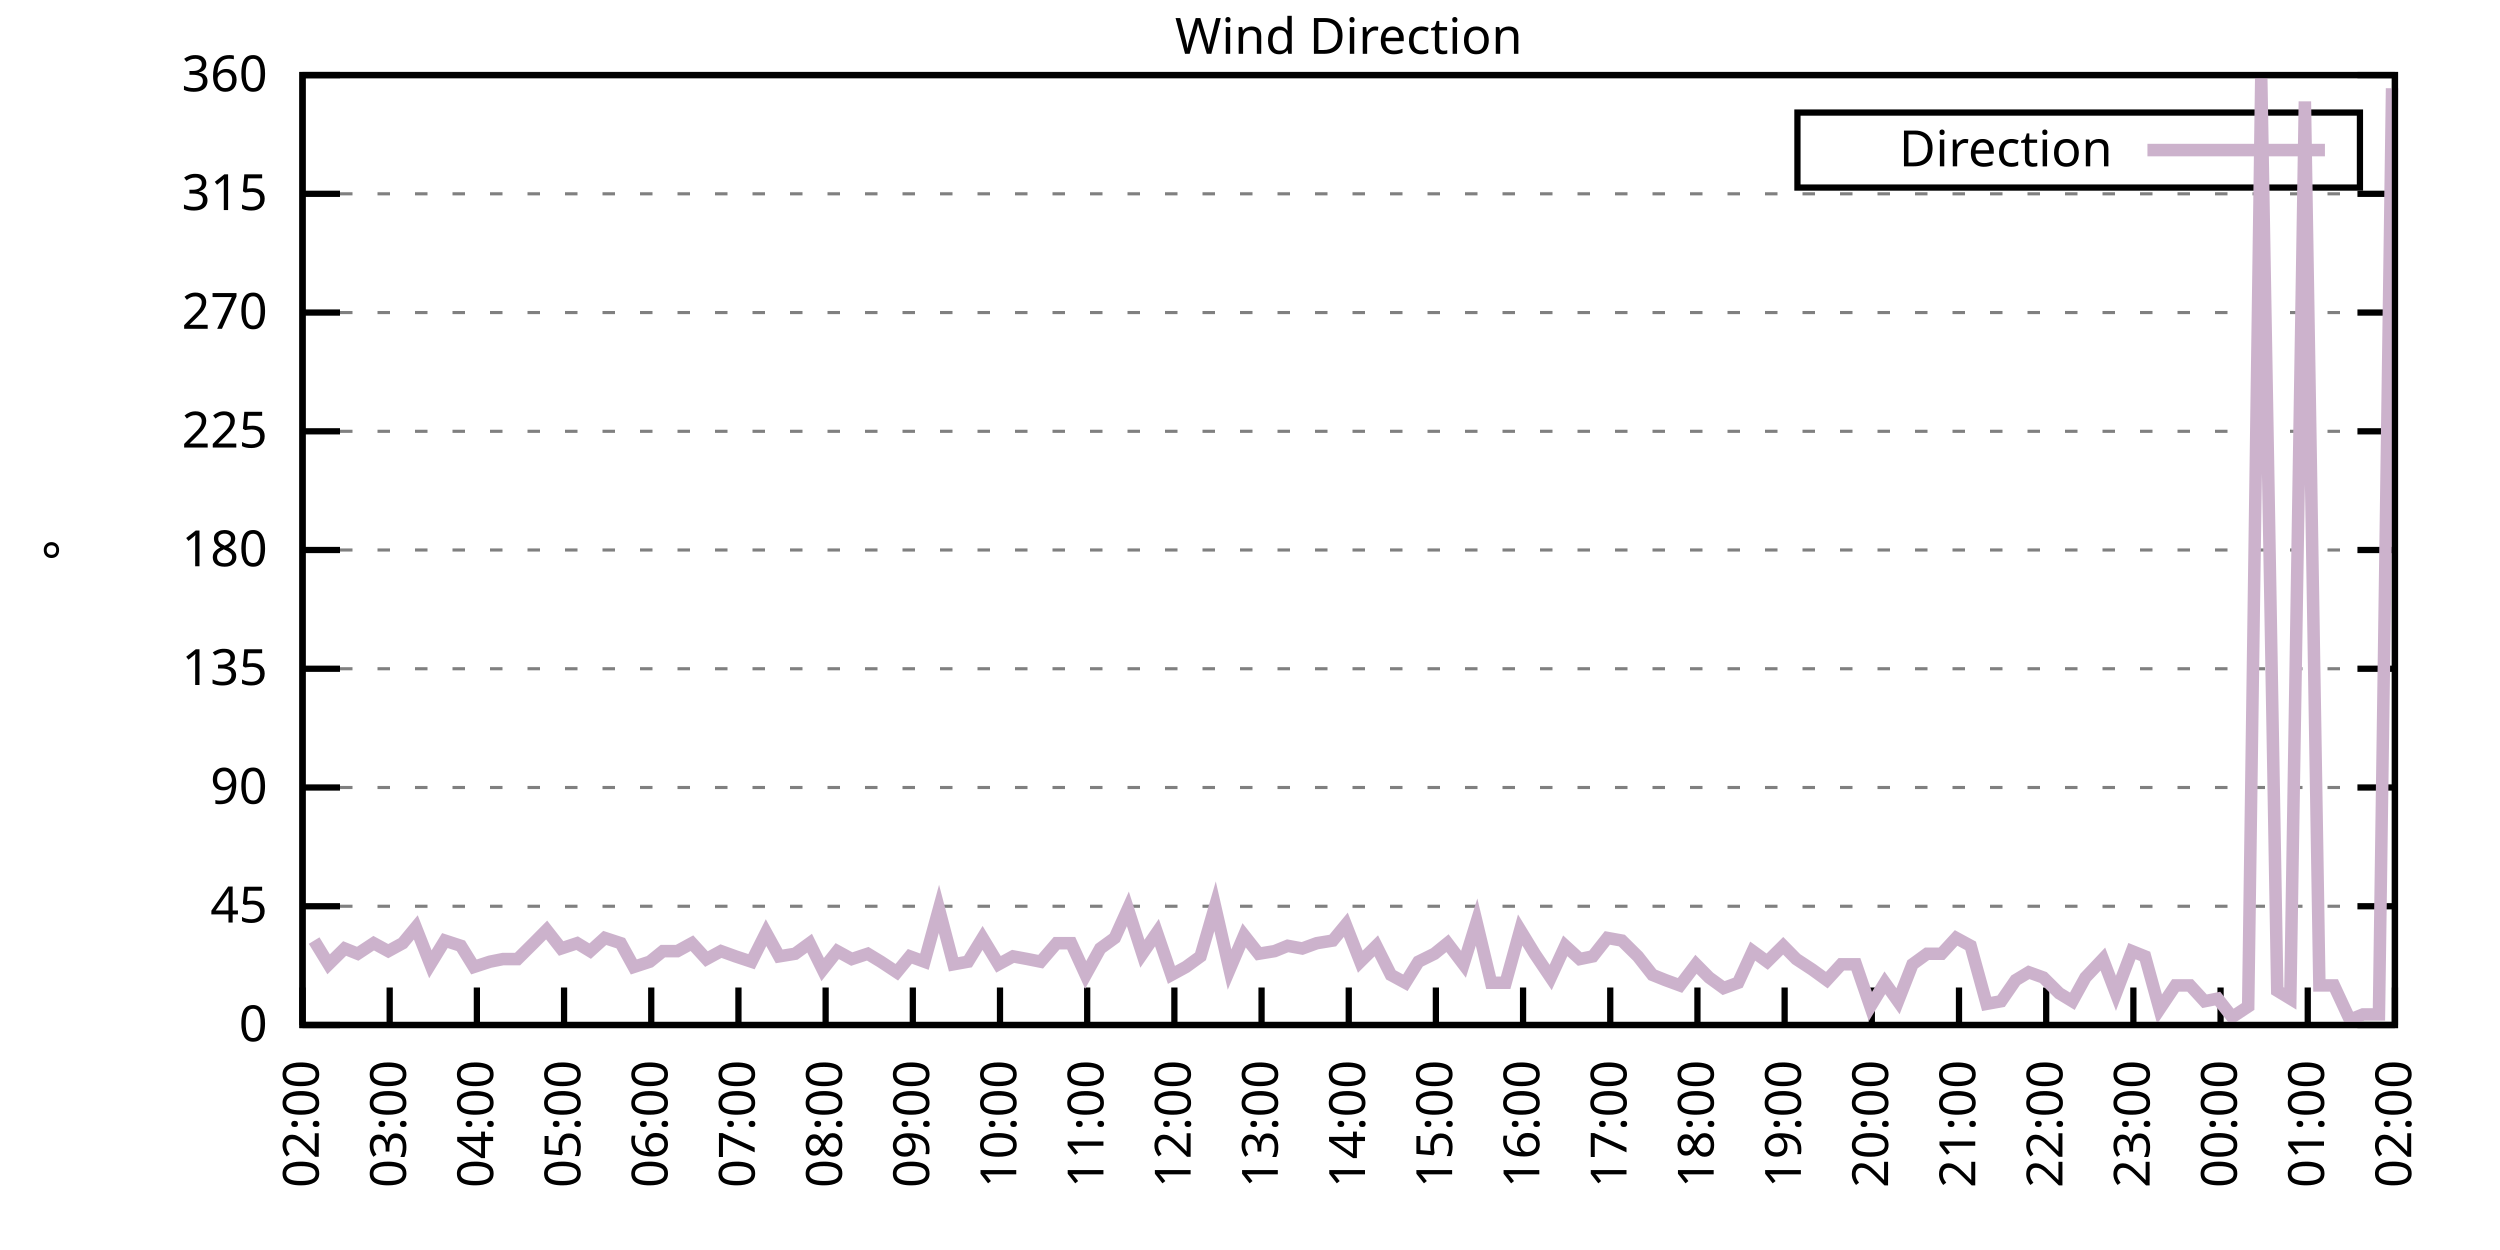
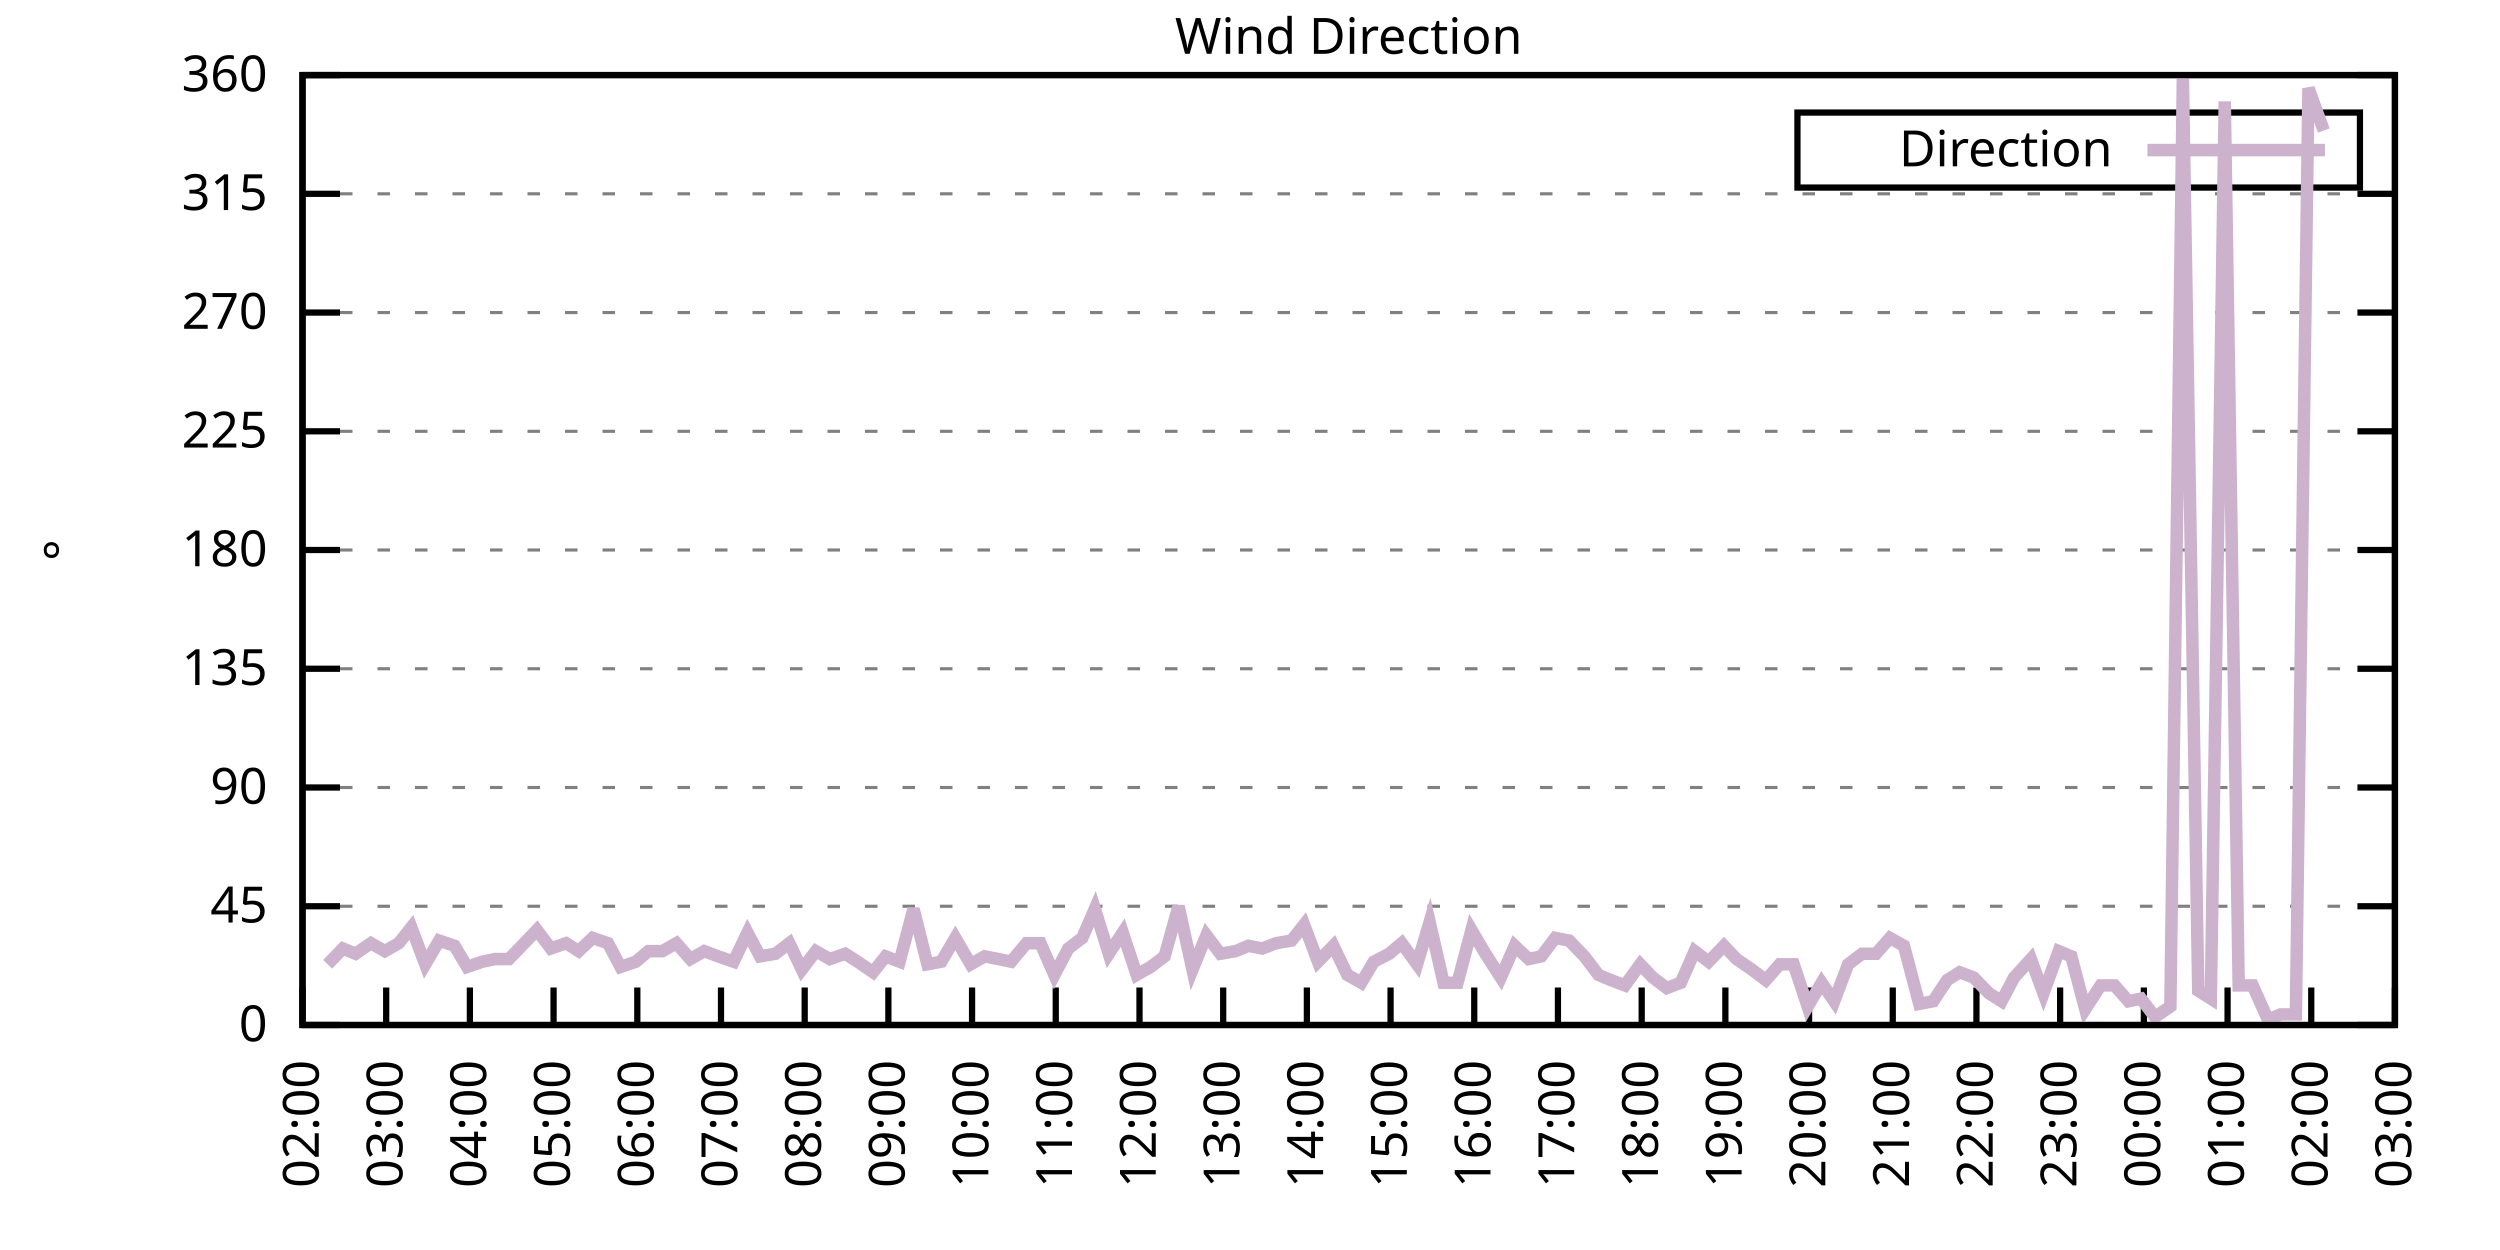
<svg xmlns="http://www.w3.org/2000/svg" xmlns:xlink="http://www.w3.org/1999/xlink" width="400" height="200" viewBox="0 0 400 200">
  <g id="gnuplot_canvas">
    <rect x="0" y="0" width="400" height="200" fill="none" />
    <defs>
      <circle id="gpDot" r="0.5" stroke-width="0.5" stroke="currentColor" />
      <path id="gpPt0" stroke-width="0.333" stroke="currentColor" d="M-1,0 h2 M0,-1 v2" />
      <path id="gpPt1" stroke-width="0.333" stroke="currentColor" d="M-1,-1 L1,1 M1,-1 L-1,1" />
      <path id="gpPt2" stroke-width="0.333" stroke="currentColor" d="M-1,0 L1,0 M0,-1 L0,1 M-1,-1 L1,1 M-1,1 L1,-1" />
      <rect id="gpPt3" stroke-width="0.333" stroke="currentColor" x="-1" y="-1" width="2" height="2" />
      <rect id="gpPt4" stroke-width="0.333" stroke="currentColor" fill="currentColor" x="-1" y="-1" width="2" height="2" />
      <circle id="gpPt5" stroke-width="0.333" stroke="currentColor" cx="0" cy="0" r="1" />
      <use xlink:href="#gpPt5" id="gpPt6" fill="currentColor" stroke="none" />
      <path id="gpPt7" stroke-width="0.333" stroke="currentColor" d="M0,-1.33 L-1.33,0.67 L1.33,0.67 z" />
      <use xlink:href="#gpPt7" id="gpPt8" fill="currentColor" stroke="none" />
      <use xlink:href="#gpPt7" id="gpPt9" stroke="currentColor" transform="rotate(180)" />
      <use xlink:href="#gpPt9" id="gpPt10" fill="currentColor" stroke="none" />
      <use xlink:href="#gpPt3" id="gpPt11" stroke="currentColor" transform="rotate(45)" />
      <use xlink:href="#gpPt11" id="gpPt12" fill="currentColor" stroke="none" />
      <path id="gpPt13" stroke-width="0.333" stroke="currentColor" d="M0,1.330 L1.265,0.411 L0.782,-1.067 L-0.782,-1.076 L-1.265,0.411 z" />
      <use xlink:href="#gpPt13" id="gpPt14" fill="currentColor" stroke="none" />
      <filter id="textbox" filterUnits="objectBoundingBox" x="0" y="0" height="1" width="1">
        <feFlood flood-color="white" flood-opacity="1" result="bgnd" />
        <feComposite in="SourceGraphic" in2="bgnd" operator="atop" />
      </filter>
      <filter id="greybox" filterUnits="objectBoundingBox" x="0" y="0" height="1" width="1">
        <feFlood flood-color="lightgrey" flood-opacity="1" result="grey" />
        <feComposite in="SourceGraphic" in2="grey" operator="atop" />
      </filter>
    </defs>
    <g fill="none" color="white" stroke="currentColor" stroke-width="1.00" stroke-linecap="butt" stroke-linejoin="miter">
</g>
    <g fill="none" color="black" stroke="currentColor" stroke-width="1.00" stroke-linecap="butt" stroke-linejoin="miter">
      <g stroke="none" shape-rendering="crispEdges">
        <polygon fill="rgb(255, 255, 255)" points="48.40,164.00 383.18,164.00 383.18,12.02 48.40,12.02 " />
      </g>
    </g>
    <g fill="none" color="black" stroke="currentColor" stroke-width="1.00" stroke-linecap="butt" stroke-linejoin="miter">
</g>
    <g fill="none" color="black" stroke="black" stroke-width="0.50" stroke-linecap="butt" stroke-linejoin="miter">
</g>
    <g fill="none" color="gray" stroke="currentColor" stroke-width="0.50" stroke-linecap="butt" stroke-linejoin="miter">
      <path stroke="gray" stroke-dasharray="2,4" class="gridline" d="M48.40,164.00 L383.19,164.00  " />
    </g>
    <g fill="none" color="gray" stroke="gray" stroke-width="1.00" stroke-linecap="butt" stroke-linejoin="miter">
</g>
    <g fill="none" color="black" stroke="currentColor" stroke-width="1.00" stroke-linecap="butt" stroke-linejoin="miter">
      <path stroke="black" d="M48.40,164.00 L54.40,164.00 M383.19,164.00 L377.19,164.00  " />
      <g transform="translate(42.80,166.60)" stroke="none" fill="black" font-family="Sans" font-size="8.00" text-anchor="end">
        <text>
          <tspan font-family="Sans"> 0</tspan>
        </text>
      </g>
    </g>
    <g fill="none" color="black" stroke="currentColor" stroke-width="1.00" stroke-linecap="butt" stroke-linejoin="miter">
</g>
    <g fill="none" color="black" stroke="black" stroke-width="0.50" stroke-linecap="butt" stroke-linejoin="miter">
</g>
    <g fill="none" color="gray" stroke="currentColor" stroke-width="0.50" stroke-linecap="butt" stroke-linejoin="miter">
      <path stroke="gray" stroke-dasharray="2,4" class="gridline" d="M48.40,145.00 L383.19,145.00  " />
    </g>
    <g fill="none" color="gray" stroke="gray" stroke-width="1.00" stroke-linecap="butt" stroke-linejoin="miter">
</g>
    <g fill="none" color="black" stroke="currentColor" stroke-width="1.00" stroke-linecap="butt" stroke-linejoin="miter">
      <path stroke="black" d="M48.40,145.00 L54.40,145.00 M383.19,145.00 L377.19,145.00  " />
      <g transform="translate(42.80,147.60)" stroke="none" fill="black" font-family="Sans" font-size="8.00" text-anchor="end">
        <text>
          <tspan font-family="Sans"> 45</tspan>
        </text>
      </g>
    </g>
    <g fill="none" color="black" stroke="currentColor" stroke-width="1.00" stroke-linecap="butt" stroke-linejoin="miter">
</g>
    <g fill="none" color="black" stroke="black" stroke-width="0.50" stroke-linecap="butt" stroke-linejoin="miter">
</g>
    <g fill="none" color="gray" stroke="currentColor" stroke-width="0.50" stroke-linecap="butt" stroke-linejoin="miter">
      <path stroke="gray" stroke-dasharray="2,4" class="gridline" d="M48.40,126.00 L383.19,126.00  " />
    </g>
    <g fill="none" color="gray" stroke="gray" stroke-width="1.00" stroke-linecap="butt" stroke-linejoin="miter">
</g>
    <g fill="none" color="black" stroke="currentColor" stroke-width="1.00" stroke-linecap="butt" stroke-linejoin="miter">
      <path stroke="black" d="M48.40,126.00 L54.40,126.00 M383.19,126.00 L377.19,126.00  " />
      <g transform="translate(42.80,128.60)" stroke="none" fill="black" font-family="Sans" font-size="8.00" text-anchor="end">
        <text>
          <tspan font-family="Sans"> 90</tspan>
        </text>
      </g>
    </g>
    <g fill="none" color="black" stroke="currentColor" stroke-width="1.00" stroke-linecap="butt" stroke-linejoin="miter">
</g>
    <g fill="none" color="black" stroke="black" stroke-width="0.50" stroke-linecap="butt" stroke-linejoin="miter">
</g>
    <g fill="none" color="gray" stroke="currentColor" stroke-width="0.50" stroke-linecap="butt" stroke-linejoin="miter">
      <path stroke="gray" stroke-dasharray="2,4" class="gridline" d="M48.40,107.00 L383.19,107.00  " />
    </g>
    <g fill="none" color="gray" stroke="gray" stroke-width="1.00" stroke-linecap="butt" stroke-linejoin="miter">
</g>
    <g fill="none" color="black" stroke="currentColor" stroke-width="1.00" stroke-linecap="butt" stroke-linejoin="miter">
      <path stroke="black" d="M48.40,107.00 L54.40,107.00 M383.19,107.00 L377.19,107.00  " />
      <g transform="translate(42.80,109.60)" stroke="none" fill="black" font-family="Sans" font-size="8.00" text-anchor="end">
        <text>
          <tspan font-family="Sans"> 135</tspan>
        </text>
      </g>
    </g>
    <g fill="none" color="black" stroke="currentColor" stroke-width="1.00" stroke-linecap="butt" stroke-linejoin="miter">
</g>
    <g fill="none" color="black" stroke="black" stroke-width="0.50" stroke-linecap="butt" stroke-linejoin="miter">
</g>
    <g fill="none" color="gray" stroke="currentColor" stroke-width="0.50" stroke-linecap="butt" stroke-linejoin="miter">
      <path stroke="gray" stroke-dasharray="2,4" class="gridline" d="M48.40,88.00 L383.19,88.00  " />
    </g>
    <g fill="none" color="gray" stroke="gray" stroke-width="1.00" stroke-linecap="butt" stroke-linejoin="miter">
</g>
    <g fill="none" color="black" stroke="currentColor" stroke-width="1.00" stroke-linecap="butt" stroke-linejoin="miter">
      <path stroke="black" d="M48.40,88.00 L54.40,88.00 M383.19,88.00 L377.19,88.00  " />
      <g transform="translate(42.80,90.60)" stroke="none" fill="black" font-family="Sans" font-size="8.00" text-anchor="end">
        <text>
          <tspan font-family="Sans"> 180</tspan>
        </text>
      </g>
    </g>
    <g fill="none" color="black" stroke="currentColor" stroke-width="1.00" stroke-linecap="butt" stroke-linejoin="miter">
</g>
    <g fill="none" color="black" stroke="black" stroke-width="0.50" stroke-linecap="butt" stroke-linejoin="miter">
</g>
    <g fill="none" color="gray" stroke="currentColor" stroke-width="0.50" stroke-linecap="butt" stroke-linejoin="miter">
      <path stroke="gray" stroke-dasharray="2,4" class="gridline" d="M48.40,69.01 L383.19,69.01  " />
    </g>
    <g fill="none" color="gray" stroke="gray" stroke-width="1.00" stroke-linecap="butt" stroke-linejoin="miter">
</g>
    <g fill="none" color="black" stroke="currentColor" stroke-width="1.00" stroke-linecap="butt" stroke-linejoin="miter">
      <path stroke="black" d="M48.40,69.01 L54.40,69.01 M383.19,69.01 L377.19,69.01  " />
      <g transform="translate(42.80,71.61)" stroke="none" fill="black" font-family="Sans" font-size="8.00" text-anchor="end">
        <text>
          <tspan font-family="Sans"> 225</tspan>
        </text>
      </g>
    </g>
    <g fill="none" color="black" stroke="currentColor" stroke-width="1.00" stroke-linecap="butt" stroke-linejoin="miter">
</g>
    <g fill="none" color="black" stroke="black" stroke-width="0.50" stroke-linecap="butt" stroke-linejoin="miter">
</g>
    <g fill="none" color="gray" stroke="currentColor" stroke-width="0.50" stroke-linecap="butt" stroke-linejoin="miter">
      <path stroke="gray" stroke-dasharray="2,4" class="gridline" d="M48.40,50.01 L383.19,50.01  " />
    </g>
    <g fill="none" color="gray" stroke="gray" stroke-width="1.00" stroke-linecap="butt" stroke-linejoin="miter">
</g>
    <g fill="none" color="black" stroke="currentColor" stroke-width="1.00" stroke-linecap="butt" stroke-linejoin="miter">
      <path stroke="black" d="M48.40,50.01 L54.40,50.01 M383.19,50.01 L377.19,50.01  " />
      <g transform="translate(42.80,52.61)" stroke="none" fill="black" font-family="Sans" font-size="8.00" text-anchor="end">
        <text>
          <tspan font-family="Sans"> 270</tspan>
        </text>
      </g>
    </g>
    <g fill="none" color="black" stroke="currentColor" stroke-width="1.00" stroke-linecap="butt" stroke-linejoin="miter">
</g>
    <g fill="none" color="black" stroke="black" stroke-width="0.50" stroke-linecap="butt" stroke-linejoin="miter">
</g>
    <g fill="none" color="gray" stroke="currentColor" stroke-width="0.50" stroke-linecap="butt" stroke-linejoin="miter">
      <path stroke="gray" stroke-dasharray="2,4" class="gridline" d="M48.40,31.01 L383.19,31.01  " />
    </g>
    <g fill="none" color="gray" stroke="gray" stroke-width="1.00" stroke-linecap="butt" stroke-linejoin="miter">
</g>
    <g fill="none" color="black" stroke="currentColor" stroke-width="1.00" stroke-linecap="butt" stroke-linejoin="miter">
      <path stroke="black" d="M48.40,31.01 L54.40,31.01 M383.19,31.01 L377.19,31.01  " />
      <g transform="translate(42.80,33.61)" stroke="none" fill="black" font-family="Sans" font-size="8.00" text-anchor="end">
        <text>
          <tspan font-family="Sans"> 315</tspan>
        </text>
      </g>
    </g>
    <g fill="none" color="black" stroke="currentColor" stroke-width="1.00" stroke-linecap="butt" stroke-linejoin="miter">
</g>
    <g fill="none" color="black" stroke="black" stroke-width="0.50" stroke-linecap="butt" stroke-linejoin="miter">
</g>
    <g fill="none" color="gray" stroke="currentColor" stroke-width="0.50" stroke-linecap="butt" stroke-linejoin="miter">
      <path stroke="gray" stroke-dasharray="2,4" class="gridline" d="M48.40,12.01 L383.19,12.01  " />
    </g>
    <g fill="none" color="gray" stroke="gray" stroke-width="1.00" stroke-linecap="butt" stroke-linejoin="miter">
</g>
    <g fill="none" color="black" stroke="currentColor" stroke-width="1.00" stroke-linecap="butt" stroke-linejoin="miter">
      <path stroke="black" d="M48.40,12.01 L54.40,12.01 M383.19,12.01 L377.19,12.01  " />
      <g transform="translate(42.80,14.61)" stroke="none" fill="black" font-family="Sans" font-size="8.00" text-anchor="end">
        <text>
          <tspan font-family="Sans"> 360</tspan>
        </text>
      </g>
    </g>
    <g fill="none" color="black" stroke="currentColor" stroke-width="1.00" stroke-linecap="butt" stroke-linejoin="miter">
      <path stroke="black" d="M48.40,164.00 L48.40,158.00  " />
      <g transform="translate(51.00,169.60) rotate(270.00)" stroke="none" fill="black" font-family="Sans" font-size="8.00" text-anchor="end">
        <text>
          <tspan font-family="Sans">02:00</tspan>
        </text>
      </g>
    </g>
    <g fill="none" color="black" stroke="currentColor" stroke-width="1.00" stroke-linecap="butt" stroke-linejoin="miter">
-       <path stroke="black" d="M62.35,164.00 L62.35,158.00  " />
-       <g transform="translate(64.95,169.60) rotate(270.00)" stroke="none" fill="black" font-family="Sans" font-size="8.00" text-anchor="end">
+       <path stroke="black" d="M61.79,164.00 L61.79,158.00  " />
+       <g transform="translate(64.39,169.60) rotate(270.00)" stroke="none" fill="black" font-family="Sans" font-size="8.00" text-anchor="end">
        <text>
          <tspan font-family="Sans">03:00</tspan>
        </text>
      </g>
    </g>
    <g fill="none" color="black" stroke="currentColor" stroke-width="1.00" stroke-linecap="butt" stroke-linejoin="miter">
-       <path stroke="black" d="M76.30,164.00 L76.30,158.00  " />
-       <g transform="translate(78.90,169.60) rotate(270.00)" stroke="none" fill="black" font-family="Sans" font-size="8.00" text-anchor="end">
+       <path stroke="black" d="M75.18,164.00 L75.18,158.00  " />
+       <g transform="translate(77.78,169.60) rotate(270.00)" stroke="none" fill="black" font-family="Sans" font-size="8.00" text-anchor="end">
        <text>
          <tspan font-family="Sans">04:00</tspan>
        </text>
      </g>
    </g>
    <g fill="none" color="black" stroke="currentColor" stroke-width="1.00" stroke-linecap="butt" stroke-linejoin="miter">
-       <path stroke="black" d="M90.25,164.00 L90.25,158.00  " />
-       <g transform="translate(92.85,169.60) rotate(270.00)" stroke="none" fill="black" font-family="Sans" font-size="8.00" text-anchor="end">
+       <path stroke="black" d="M88.57,164.00 L88.57,158.00  " />
+       <g transform="translate(91.17,169.60) rotate(270.00)" stroke="none" fill="black" font-family="Sans" font-size="8.00" text-anchor="end">
        <text>
          <tspan font-family="Sans">05:00</tspan>
        </text>
      </g>
    </g>
    <g fill="none" color="black" stroke="currentColor" stroke-width="1.00" stroke-linecap="butt" stroke-linejoin="miter">
-       <path stroke="black" d="M104.20,164.00 L104.20,158.00  " />
-       <g transform="translate(106.80,169.60) rotate(270.00)" stroke="none" fill="black" font-family="Sans" font-size="8.00" text-anchor="end">
+       <path stroke="black" d="M101.97,164.00 L101.97,158.00  " />
+       <g transform="translate(104.57,169.60) rotate(270.00)" stroke="none" fill="black" font-family="Sans" font-size="8.00" text-anchor="end">
        <text>
          <tspan font-family="Sans">06:00</tspan>
        </text>
      </g>
    </g>
    <g fill="none" color="black" stroke="currentColor" stroke-width="1.00" stroke-linecap="butt" stroke-linejoin="miter">
-       <path stroke="black" d="M118.15,164.00 L118.15,158.00  " />
-       <g transform="translate(120.75,169.60) rotate(270.00)" stroke="none" fill="black" font-family="Sans" font-size="8.00" text-anchor="end">
+       <path stroke="black" d="M115.36,164.00 L115.36,158.00  " />
+       <g transform="translate(117.96,169.60) rotate(270.00)" stroke="none" fill="black" font-family="Sans" font-size="8.00" text-anchor="end">
        <text>
          <tspan font-family="Sans">07:00</tspan>
        </text>
      </g>
    </g>
    <g fill="none" color="black" stroke="currentColor" stroke-width="1.00" stroke-linecap="butt" stroke-linejoin="miter">
-       <path stroke="black" d="M132.10,164.00 L132.10,158.00  " />
-       <g transform="translate(134.70,169.60) rotate(270.00)" stroke="none" fill="black" font-family="Sans" font-size="8.00" text-anchor="end">
+       <path stroke="black" d="M128.75,164.00 L128.75,158.00  " />
+       <g transform="translate(131.35,169.60) rotate(270.00)" stroke="none" fill="black" font-family="Sans" font-size="8.00" text-anchor="end">
        <text>
          <tspan font-family="Sans">08:00</tspan>
        </text>
      </g>
    </g>
    <g fill="none" color="black" stroke="currentColor" stroke-width="1.00" stroke-linecap="butt" stroke-linejoin="miter">
-       <path stroke="black" d="M146.05,164.00 L146.05,158.00  " />
-       <g transform="translate(148.65,169.60) rotate(270.00)" stroke="none" fill="black" font-family="Sans" font-size="8.00" text-anchor="end">
+       <path stroke="black" d="M142.14,164.00 L142.14,158.00  " />
+       <g transform="translate(144.74,169.60) rotate(270.00)" stroke="none" fill="black" font-family="Sans" font-size="8.00" text-anchor="end">
        <text>
          <tspan font-family="Sans">09:00</tspan>
        </text>
      </g>
    </g>
    <g fill="none" color="black" stroke="currentColor" stroke-width="1.00" stroke-linecap="butt" stroke-linejoin="miter">
-       <path stroke="black" d="M160.00,164.00 L160.00,158.00  " />
-       <g transform="translate(162.60,169.60) rotate(270.00)" stroke="none" fill="black" font-family="Sans" font-size="8.00" text-anchor="end">
+       <path stroke="black" d="M155.53,164.00 L155.53,158.00  " />
+       <g transform="translate(158.13,169.60) rotate(270.00)" stroke="none" fill="black" font-family="Sans" font-size="8.00" text-anchor="end">
        <text>
          <tspan font-family="Sans">10:00</tspan>
        </text>
      </g>
    </g>
    <g fill="none" color="black" stroke="currentColor" stroke-width="1.00" stroke-linecap="butt" stroke-linejoin="miter">
-       <path stroke="black" d="M173.95,164.00 L173.95,158.00  " />
-       <g transform="translate(176.55,169.60) rotate(270.00)" stroke="none" fill="black" font-family="Sans" font-size="8.00" text-anchor="end">
+       <path stroke="black" d="M168.92,164.00 L168.92,158.00  " />
+       <g transform="translate(171.52,169.60) rotate(270.00)" stroke="none" fill="black" font-family="Sans" font-size="8.00" text-anchor="end">
        <text>
          <tspan font-family="Sans">11:00</tspan>
        </text>
      </g>
    </g>
    <g fill="none" color="black" stroke="currentColor" stroke-width="1.00" stroke-linecap="butt" stroke-linejoin="miter">
-       <path stroke="black" d="M187.90,164.00 L187.90,158.00  " />
-       <g transform="translate(190.50,169.60) rotate(270.00)" stroke="none" fill="black" font-family="Sans" font-size="8.00" text-anchor="end">
+       <path stroke="black" d="M182.32,164.00 L182.32,158.00  " />
+       <g transform="translate(184.92,169.60) rotate(270.00)" stroke="none" fill="black" font-family="Sans" font-size="8.00" text-anchor="end">
        <text>
          <tspan font-family="Sans">12:00</tspan>
        </text>
      </g>
    </g>
    <g fill="none" color="black" stroke="currentColor" stroke-width="1.00" stroke-linecap="butt" stroke-linejoin="miter">
-       <path stroke="black" d="M201.85,164.00 L201.85,158.00  " />
-       <g transform="translate(204.45,169.60) rotate(270.00)" stroke="none" fill="black" font-family="Sans" font-size="8.00" text-anchor="end">
+       <path stroke="black" d="M195.71,164.00 L195.71,158.00  " />
+       <g transform="translate(198.31,169.60) rotate(270.00)" stroke="none" fill="black" font-family="Sans" font-size="8.00" text-anchor="end">
        <text>
          <tspan font-family="Sans">13:00</tspan>
        </text>
      </g>
    </g>
    <g fill="none" color="black" stroke="currentColor" stroke-width="1.00" stroke-linecap="butt" stroke-linejoin="miter">
-       <path stroke="black" d="M215.80,164.00 L215.80,158.00  " />
-       <g transform="translate(218.40,169.60) rotate(270.00)" stroke="none" fill="black" font-family="Sans" font-size="8.00" text-anchor="end">
+       <path stroke="black" d="M209.10,164.00 L209.10,158.00  " />
+       <g transform="translate(211.70,169.60) rotate(270.00)" stroke="none" fill="black" font-family="Sans" font-size="8.00" text-anchor="end">
        <text>
          <tspan font-family="Sans">14:00</tspan>
        </text>
      </g>
    </g>
    <g fill="none" color="black" stroke="currentColor" stroke-width="1.00" stroke-linecap="butt" stroke-linejoin="miter">
-       <path stroke="black" d="M229.74,164.00 L229.74,158.00  " />
-       <g transform="translate(232.34,169.60) rotate(270.00)" stroke="none" fill="black" font-family="Sans" font-size="8.00" text-anchor="end">
+       <path stroke="black" d="M222.49,164.00 L222.49,158.00  " />
+       <g transform="translate(225.09,169.60) rotate(270.00)" stroke="none" fill="black" font-family="Sans" font-size="8.00" text-anchor="end">
        <text>
          <tspan font-family="Sans">15:00</tspan>
        </text>
      </g>
    </g>
    <g fill="none" color="black" stroke="currentColor" stroke-width="1.00" stroke-linecap="butt" stroke-linejoin="miter">
-       <path stroke="black" d="M243.69,164.00 L243.69,158.00  " />
-       <g transform="translate(246.29,169.60) rotate(270.00)" stroke="none" fill="black" font-family="Sans" font-size="8.00" text-anchor="end">
+       <path stroke="black" d="M235.88,164.00 L235.88,158.00  " />
+       <g transform="translate(238.48,169.60) rotate(270.00)" stroke="none" fill="black" font-family="Sans" font-size="8.00" text-anchor="end">
        <text>
          <tspan font-family="Sans">16:00</tspan>
        </text>
      </g>
    </g>
    <g fill="none" color="black" stroke="currentColor" stroke-width="1.00" stroke-linecap="butt" stroke-linejoin="miter">
-       <path stroke="black" d="M257.64,164.00 L257.64,158.00  " />
-       <g transform="translate(260.24,169.60) rotate(270.00)" stroke="none" fill="black" font-family="Sans" font-size="8.00" text-anchor="end">
+       <path stroke="black" d="M249.27,164.00 L249.27,158.00  " />
+       <g transform="translate(251.87,169.60) rotate(270.00)" stroke="none" fill="black" font-family="Sans" font-size="8.00" text-anchor="end">
        <text>
          <tspan font-family="Sans">17:00</tspan>
        </text>
      </g>
    </g>
    <g fill="none" color="black" stroke="currentColor" stroke-width="1.00" stroke-linecap="butt" stroke-linejoin="miter">
-       <path stroke="black" d="M271.59,164.00 L271.59,158.00  " />
-       <g transform="translate(274.19,169.60) rotate(270.00)" stroke="none" fill="black" font-family="Sans" font-size="8.00" text-anchor="end">
+       <path stroke="black" d="M262.67,164.00 L262.67,158.00  " />
+       <g transform="translate(265.27,169.60) rotate(270.00)" stroke="none" fill="black" font-family="Sans" font-size="8.00" text-anchor="end">
        <text>
          <tspan font-family="Sans">18:00</tspan>
        </text>
      </g>
    </g>
    <g fill="none" color="black" stroke="currentColor" stroke-width="1.00" stroke-linecap="butt" stroke-linejoin="miter">
-       <path stroke="black" d="M285.54,164.00 L285.54,158.00  " />
-       <g transform="translate(288.14,169.60) rotate(270.00)" stroke="none" fill="black" font-family="Sans" font-size="8.00" text-anchor="end">
+       <path stroke="black" d="M276.06,164.00 L276.06,158.00  " />
+       <g transform="translate(278.66,169.60) rotate(270.00)" stroke="none" fill="black" font-family="Sans" font-size="8.00" text-anchor="end">
        <text>
          <tspan font-family="Sans">19:00</tspan>
        </text>
      </g>
    </g>
    <g fill="none" color="black" stroke="currentColor" stroke-width="1.00" stroke-linecap="butt" stroke-linejoin="miter">
-       <path stroke="black" d="M299.49,164.00 L299.49,158.00  " />
-       <g transform="translate(302.09,169.60) rotate(270.00)" stroke="none" fill="black" font-family="Sans" font-size="8.00" text-anchor="end">
+       <path stroke="black" d="M289.45,164.00 L289.45,158.00  " />
+       <g transform="translate(292.05,169.60) rotate(270.00)" stroke="none" fill="black" font-family="Sans" font-size="8.00" text-anchor="end">
        <text>
          <tspan font-family="Sans">20:00</tspan>
        </text>
      </g>
    </g>
    <g fill="none" color="black" stroke="currentColor" stroke-width="1.00" stroke-linecap="butt" stroke-linejoin="miter">
-       <path stroke="black" d="M313.44,164.00 L313.44,158.00  " />
-       <g transform="translate(316.04,169.60) rotate(270.00)" stroke="none" fill="black" font-family="Sans" font-size="8.00" text-anchor="end">
+       <path stroke="black" d="M302.84,164.00 L302.84,158.00  " />
+       <g transform="translate(305.44,169.60) rotate(270.00)" stroke="none" fill="black" font-family="Sans" font-size="8.00" text-anchor="end">
        <text>
          <tspan font-family="Sans">21:00</tspan>
        </text>
      </g>
    </g>
    <g fill="none" color="black" stroke="currentColor" stroke-width="1.00" stroke-linecap="butt" stroke-linejoin="miter">
-       <path stroke="black" d="M327.39,164.00 L327.39,158.00  " />
-       <g transform="translate(329.99,169.60) rotate(270.00)" stroke="none" fill="black" font-family="Sans" font-size="8.00" text-anchor="end">
+       <path stroke="black" d="M316.23,164.00 L316.23,158.00  " />
+       <g transform="translate(318.83,169.60) rotate(270.00)" stroke="none" fill="black" font-family="Sans" font-size="8.00" text-anchor="end">
        <text>
          <tspan font-family="Sans">22:00</tspan>
        </text>
      </g>
    </g>
    <g fill="none" color="black" stroke="currentColor" stroke-width="1.00" stroke-linecap="butt" stroke-linejoin="miter">
-       <path stroke="black" d="M341.34,164.00 L341.34,158.00  " />
-       <g transform="translate(343.94,169.60) rotate(270.00)" stroke="none" fill="black" font-family="Sans" font-size="8.00" text-anchor="end">
+       <path stroke="black" d="M329.62,164.00 L329.62,158.00  " />
+       <g transform="translate(332.22,169.60) rotate(270.00)" stroke="none" fill="black" font-family="Sans" font-size="8.00" text-anchor="end">
        <text>
          <tspan font-family="Sans">23:00</tspan>
        </text>
      </g>
    </g>
    <g fill="none" color="black" stroke="currentColor" stroke-width="1.00" stroke-linecap="butt" stroke-linejoin="miter">
-       <path stroke="black" d="M355.29,164.00 L355.29,158.00  " />
-       <g transform="translate(357.89,169.60) rotate(270.00)" stroke="none" fill="black" font-family="Sans" font-size="8.00" text-anchor="end">
+       <path stroke="black" d="M343.02,164.00 L343.02,158.00  " />
+       <g transform="translate(345.62,169.60) rotate(270.00)" stroke="none" fill="black" font-family="Sans" font-size="8.00" text-anchor="end">
        <text>
          <tspan font-family="Sans">00:00</tspan>
        </text>
      </g>
    </g>
    <g fill="none" color="black" stroke="currentColor" stroke-width="1.00" stroke-linecap="butt" stroke-linejoin="miter">
-       <path stroke="black" d="M369.24,164.00 L369.24,158.00  " />
-       <g transform="translate(371.84,169.60) rotate(270.00)" stroke="none" fill="black" font-family="Sans" font-size="8.00" text-anchor="end">
+       <path stroke="black" d="M356.41,164.00 L356.41,158.00  " />
+       <g transform="translate(359.01,169.60) rotate(270.00)" stroke="none" fill="black" font-family="Sans" font-size="8.00" text-anchor="end">
        <text>
          <tspan font-family="Sans">01:00</tspan>
+         </text>
+       </g>
+     </g>
+     <g fill="none" color="black" stroke="currentColor" stroke-width="1.00" stroke-linecap="butt" stroke-linejoin="miter">
+       <path stroke="black" d="M369.80,164.00 L369.80,158.00  " />
+       <g transform="translate(372.40,169.60) rotate(270.00)" stroke="none" fill="black" font-family="Sans" font-size="8.00" text-anchor="end">
+         <text>
+           <tspan font-family="Sans">02:00</tspan>
        </text>
      </g>
    </g>
    <g fill="none" color="black" stroke="currentColor" stroke-width="1.00" stroke-linecap="butt" stroke-linejoin="miter">
      <path stroke="black" d="M383.19,164.00 L383.19,158.00  " />
      <g transform="translate(385.79,169.60) rotate(270.00)" stroke="none" fill="black" font-family="Sans" font-size="8.00" text-anchor="end">
        <text>
-           <tspan font-family="Sans">02:00</tspan>
+           <tspan font-family="Sans">03:00</tspan>
        </text>
      </g>
    </g>
    <g fill="none" color="black" stroke="currentColor" stroke-width="1.00" stroke-linecap="butt" stroke-linejoin="miter">
</g>
    <g fill="none" color="black" stroke="currentColor" stroke-width="1.00" stroke-linecap="butt" stroke-linejoin="miter">
      <path stroke="black" d="M48.40,12.01 L48.40,164.00 L383.19,164.00 L383.19,12.01 L48.40,12.01 Z  " />
    </g>
    <g fill="none" color="black" stroke="currentColor" stroke-width="1.00" stroke-linecap="butt" stroke-linejoin="miter">
</g>
    <g fill="none" color="black" stroke="currentColor" stroke-width="1.00" stroke-linecap="butt" stroke-linejoin="miter">
      <path stroke="black" d="M287.59,30.01 L287.59,18.01 L377.59,18.01 L377.59,30.01 L287.59,30.01 Z  " />
    </g>
    <g id="Wind_direction_plot_1">
      <g fill="none" color="white" stroke="black" stroke-width="2.00" stroke-linecap="butt" stroke-linejoin="miter">
</g>
      <g fill="none" color="black" stroke="currentColor" stroke-width="2.00" stroke-linecap="butt" stroke-linejoin="miter">
        <g transform="translate(337.99,26.61)" stroke="none" fill="black" font-family="Sans" font-size="8.00" text-anchor="end">
          <text>
            <tspan font-family="Sans">Direction</tspan>
          </text>
        </g>
      </g>
      <g fill="none" color="black" stroke="currentColor" stroke-width="2.00" stroke-linecap="butt" stroke-linejoin="miter">
-         <path stroke="rgb(204, 178, 204)" d="M343.59,24.01 L371.99,24.01 M50.26,150.49 L52.58,154.29 L55.14,151.76 L57.23,152.60 L59.79,150.91 L62.12,152.18   L64.44,150.91 L66.53,148.38 L68.86,154.29 L71.18,150.49 L73.74,151.33 L75.83,154.71 L78.39,153.87 L80.48,153.45   L82.81,153.45 L85.37,150.91 L87.46,148.80 L89.78,151.76 L92.34,150.91 L94.43,152.18 L96.76,150.07 L99.32,150.91   L101.41,154.71 L103.97,153.87 L106.06,152.18 L108.38,152.18 L110.71,150.91 L113.03,153.45 L115.36,152.18 L117.68,153.02   L120.24,153.87 L122.57,149.22 L124.66,153.02 L127.22,152.60 L129.54,150.91 L131.63,155.13 L133.96,152.18 L136.28,153.45   L138.84,152.60 L140.93,153.87 L143.49,155.56 L145.58,153.02 L147.91,153.87 L150.23,145.42 L152.56,154.29 L154.88,153.87   L157.21,150.07 L159.76,154.29 L162.09,153.02 L164.41,153.45 L166.51,153.87 L169.06,150.91 L171.39,150.91 L173.71,155.98   L176.04,151.76 L178.36,150.07 L180.46,145.42 L182.78,152.60 L185.11,149.22 L187.43,155.98 L189.76,154.71 L192.08,153.02   L194.41,145.00 L196.73,155.13 L199.06,149.65 L201.38,152.60 L203.94,152.18 L206.03,151.33 L208.36,151.76 L210.68,150.91   L213.24,150.49 L215.33,147.96 L217.65,153.87 L220.21,151.33 L222.54,155.98 L224.86,157.24 L226.95,153.87 L229.51,152.60   L231.60,150.91 L234.16,154.29 L236.25,147.53 L238.58,157.24 L240.90,157.24 L243.23,148.80 L245.55,152.60 L248.11,156.40   L250.44,151.33 L252.76,153.45 L254.85,153.02 L257.18,150.07 L259.50,150.49 L262.06,153.02 L264.39,155.98 L266.48,156.82   L268.80,157.67 L271.36,154.29 L273.45,156.40 L275.78,158.09 L278.10,157.24 L280.43,152.18 L282.75,153.87 L285.31,151.33   L287.40,153.45 L289.96,155.13 L292.29,156.82 L294.61,154.29 L296.94,154.29 L299.26,161.04 L301.58,157.24 L303.68,160.20   L306.00,154.29 L308.33,152.60 L310.65,152.60 L312.98,150.07 L315.30,151.33 L317.86,160.62 L320.18,160.20 L322.51,156.82   L324.60,155.56 L326.93,156.40 L329.48,158.93 L331.58,160.20 L333.67,156.40 L336.46,153.45 L338.55,158.93 L341.11,152.18   L343.20,153.02 L345.53,161.47 L348.08,157.67 L350.41,157.67 L352.73,160.20 L354.83,159.78 L357.15,162.73 L359.71,161.04   L361.80,12.43 L364.36,158.51 L366.45,159.78 L368.78,16.23 L371.10,157.67 L373.43,157.67 L375.98,163.16 L378.08,162.31   L380.63,162.31 L382.73,14.12  " />
+         <path stroke="rgb(204, 178, 204)" d="M343.59,24.01 L371.99,24.01 M52.42,154.29 L54.87,151.76 L56.88,152.60 L59.34,150.91 L61.57,152.18 L63.80,150.91   L65.81,148.38 L68.04,154.29 L70.27,150.49 L72.73,151.33 L74.74,154.71 L77.19,153.87 L79.20,153.45 L81.43,153.45   L83.89,150.91 L85.90,148.80 L88.13,151.76 L90.58,150.91 L92.59,152.18 L94.82,150.07 L97.28,150.91 L99.29,154.71   L101.74,153.87 L103.75,152.18 L105.98,152.18 L108.22,150.91 L110.45,153.45 L112.68,152.18 L114.91,153.02 L117.37,153.87   L119.60,149.22 L121.61,153.02 L124.06,152.60 L126.29,150.91 L128.30,155.13 L130.54,152.18 L132.77,153.45 L135.22,152.60   L137.23,153.87 L139.69,155.56 L141.69,153.02 L143.93,153.87 L146.16,145.42 L148.39,154.29 L150.62,153.87 L152.85,150.07   L155.31,154.29 L157.54,153.02 L159.77,153.45 L161.78,153.87 L164.24,150.91 L166.47,150.91 L168.70,155.98 L170.93,151.76   L173.17,150.07 L175.17,145.42 L177.41,152.60 L179.64,149.22 L181.87,155.98 L184.10,154.71 L186.33,153.02 L188.57,145.00   L190.80,155.13 L193.03,149.65 L195.26,152.60 L197.72,152.18 L199.73,151.33 L201.96,151.76 L204.19,150.91 L206.64,150.49   L208.65,147.96 L210.88,153.87 L213.34,151.33 L215.57,155.98 L217.80,157.24 L219.81,153.87 L222.27,152.60 L224.28,150.91   L226.73,154.29 L228.74,147.53 L230.97,157.24 L233.20,157.24 L235.44,148.80 L237.67,152.60 L240.12,156.40 L242.36,151.33   L244.59,153.45 L246.60,153.02 L248.83,150.07 L251.06,150.49 L253.51,153.02 L255.75,155.98 L257.76,156.82 L259.99,157.67   L262.44,154.29 L264.45,156.40 L266.68,158.09 L268.92,157.24 L271.15,152.18 L273.38,153.87 L275.83,151.33 L277.84,153.45   L280.30,155.13 L282.53,156.82 L284.76,154.29 L286.99,154.29 L289.23,161.04 L291.46,157.24 L293.47,160.20 L295.70,154.29   L297.93,152.60 L300.16,152.60 L302.39,150.07 L304.63,151.33 L307.08,160.62 L309.31,160.20 L311.54,156.82 L313.55,155.56   L315.79,156.40 L318.24,158.93 L320.25,160.20 L322.26,156.40 L324.94,153.45 L326.95,158.93 L329.40,152.18 L331.41,153.02   L333.64,161.47 L336.10,157.67 L338.33,157.67 L340.56,160.20 L342.57,159.78 L344.80,162.73 L347.26,161.04 L349.26,12.43   L351.72,158.51 L353.73,159.78 L355.96,16.23 L358.19,157.67 L360.42,157.67 L362.88,163.16 L364.89,162.31 L367.34,162.31   L369.35,14.12 L371.81,20.88  " />
      </g>
    </g>
    <g fill="none" color="black" stroke="currentColor" stroke-width="2.00" stroke-linecap="butt" stroke-linejoin="miter">
</g>
    <g fill="none" color="black" stroke="black" stroke-width="1.00" stroke-linecap="butt" stroke-linejoin="miter">
</g>
    <g fill="none" color="black" stroke="currentColor" stroke-width="1.00" stroke-linecap="butt" stroke-linejoin="miter">
      <path stroke="black" d="M48.40,12.01 L48.40,164.00 L383.19,164.00 L383.19,12.01 L48.40,12.01 Z  " />
      <g transform="translate(12.80,88.01) rotate(270.00)" stroke="none" fill="black" font-family="Sans" font-size="8.00" text-anchor="middle">
        <text>
          <tspan font-family="Sans">°</tspan>
        </text>
      </g>
    </g>
    <g fill="none" color="black" stroke="currentColor" stroke-width="1.00" stroke-linecap="butt" stroke-linejoin="miter">
</g>
    <g fill="none" color="black" stroke="currentColor" stroke-width="1.00" stroke-linecap="butt" stroke-linejoin="miter">
      <g transform="translate(215.79,8.61)" stroke="none" fill="black" font-family="Sans" font-size="8.00" text-anchor="middle">
        <text>
          <tspan font-family="Sans">Wind Direction</tspan>
        </text>
      </g>
    </g>
    <g fill="none" color="black" stroke="currentColor" stroke-width="1.00" stroke-linecap="butt" stroke-linejoin="miter">
</g>
  </g>
</svg>
